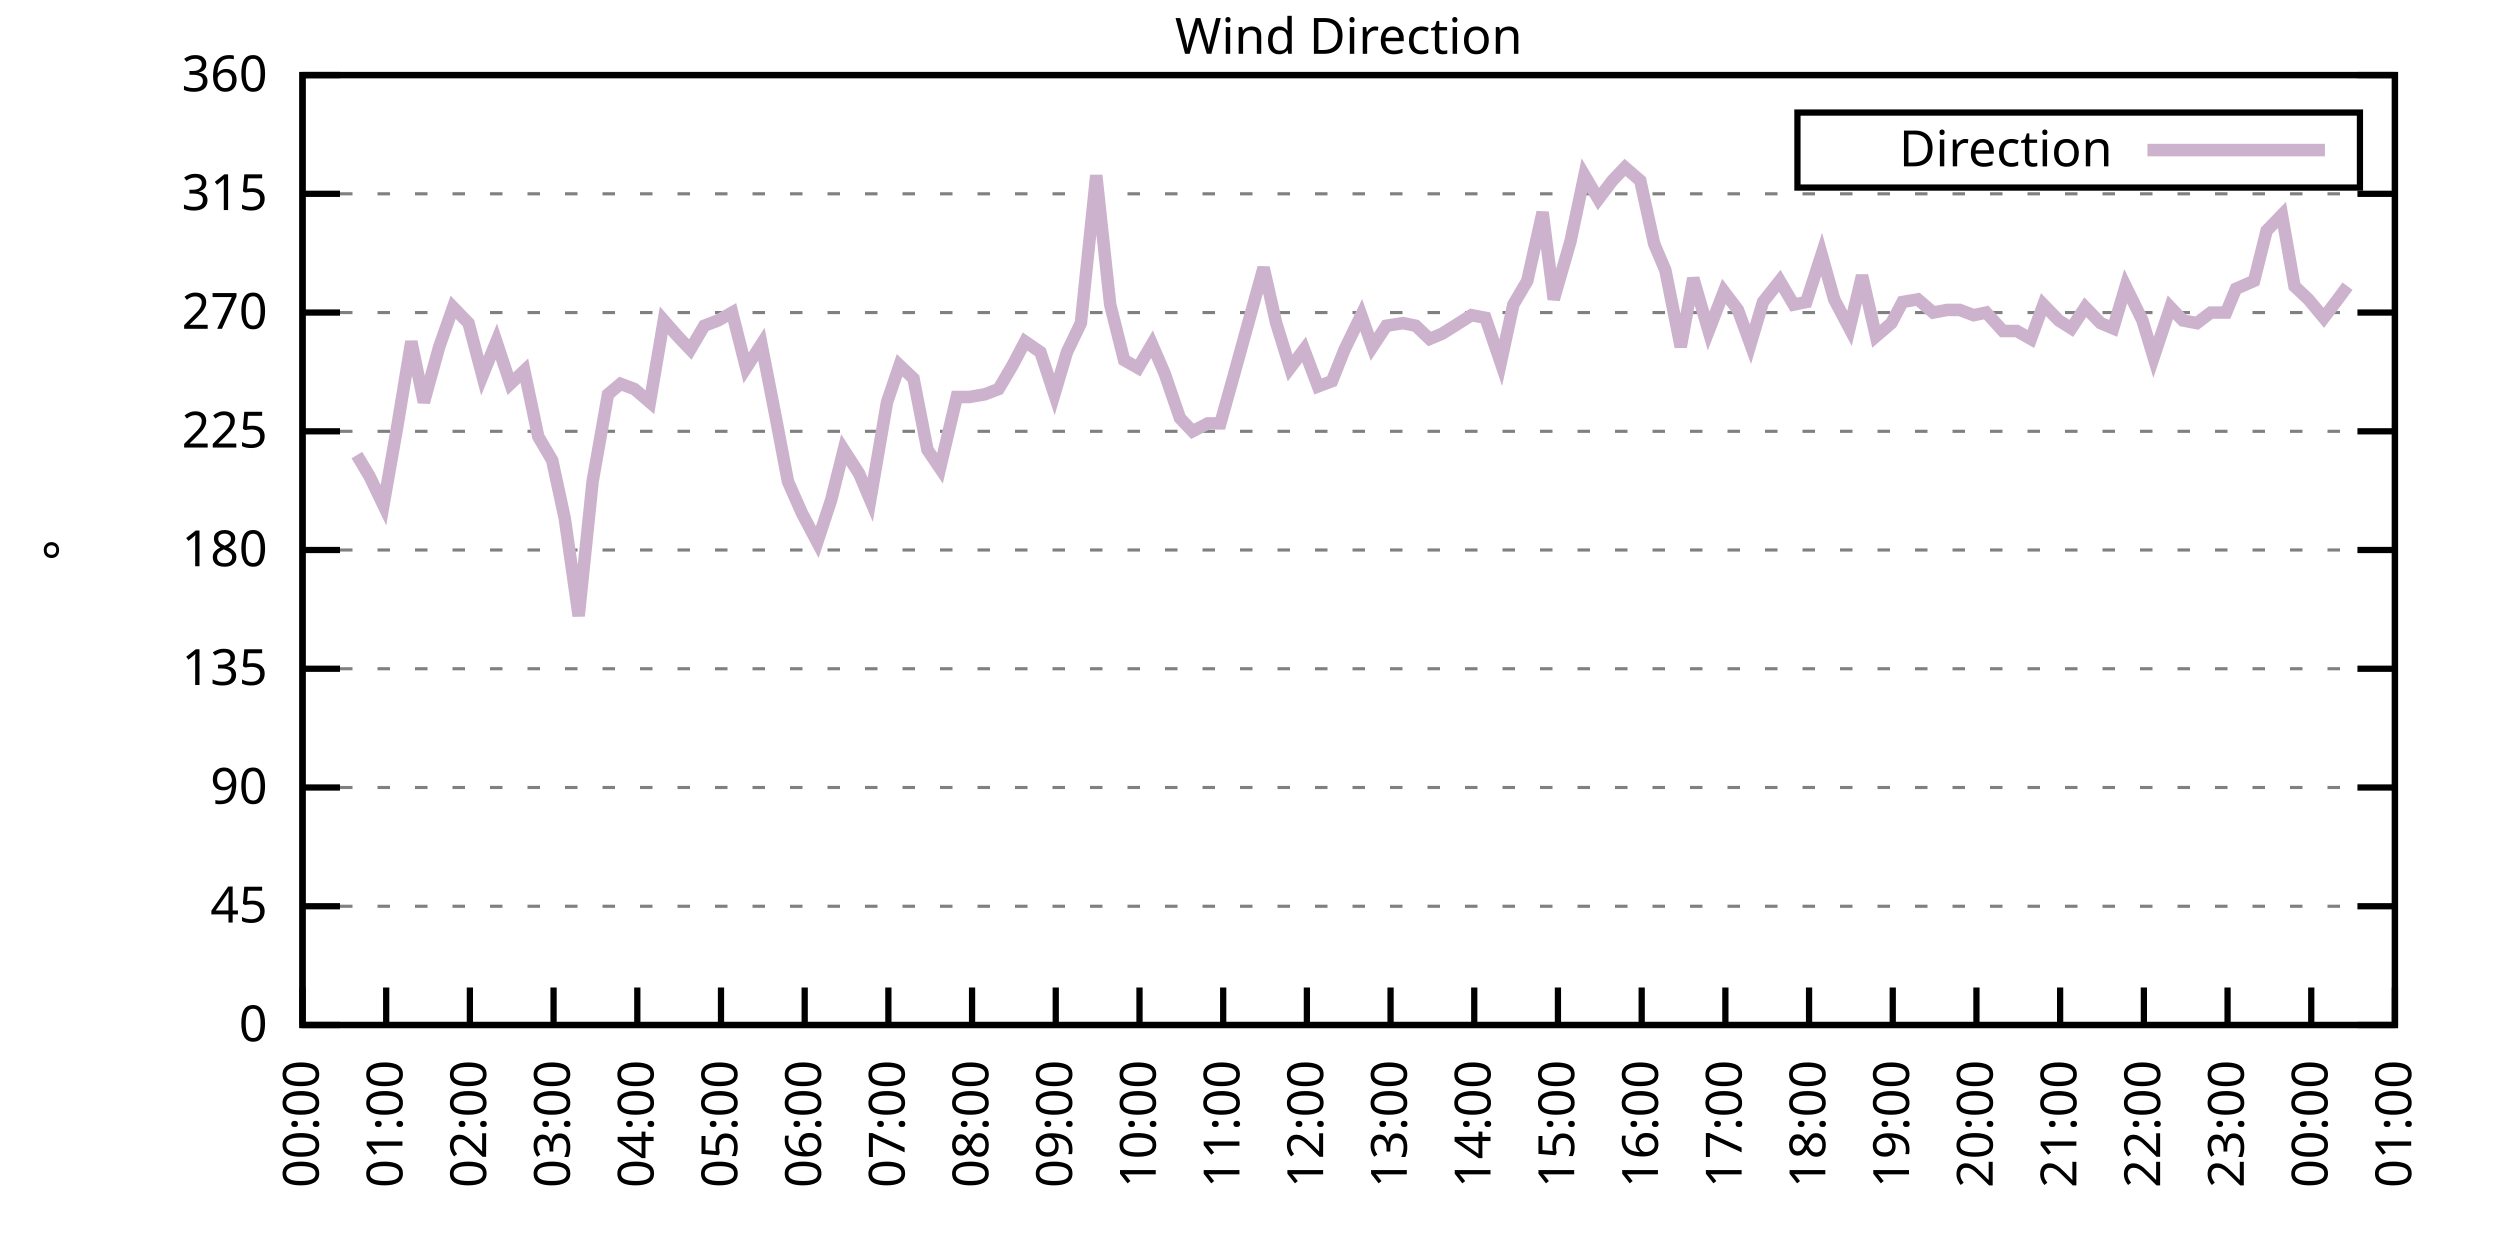
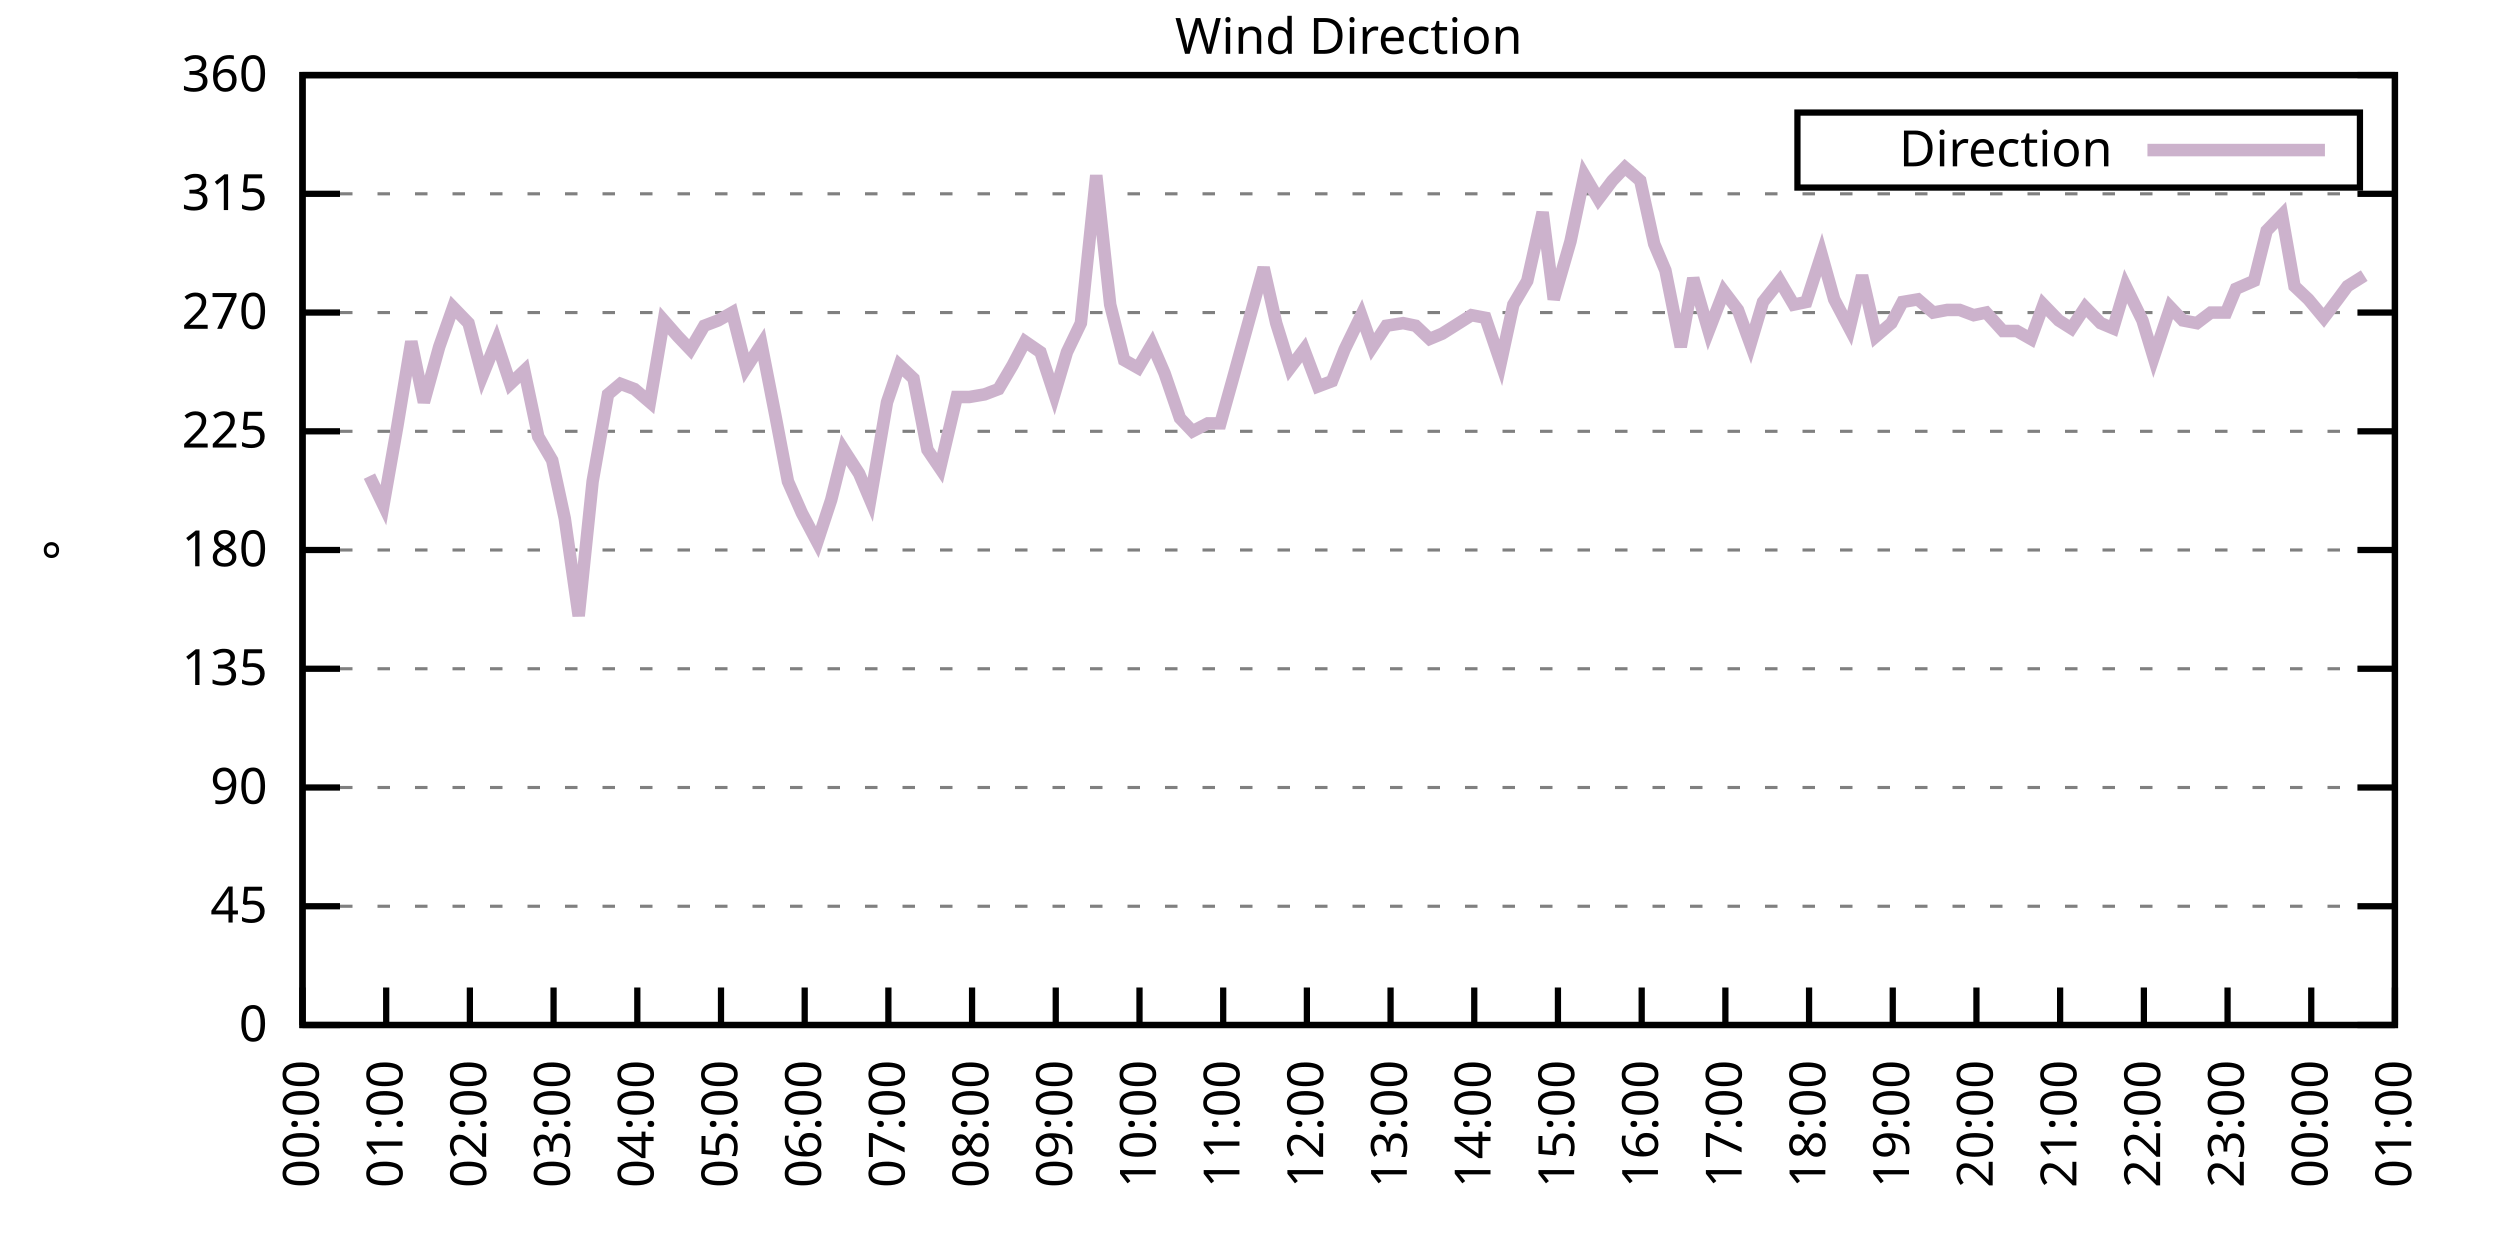
<svg xmlns="http://www.w3.org/2000/svg" xmlns:xlink="http://www.w3.org/1999/xlink" width="400" height="200" viewBox="0 0 400 200">
  <g id="gnuplot_canvas">
    <rect x="0" y="0" width="400" height="200" fill="none" />
    <defs>
      <circle id="gpDot" r="0.5" stroke-width="0.5" stroke="currentColor" />
      <path id="gpPt0" stroke-width="0.333" stroke="currentColor" d="M-1,0 h2 M0,-1 v2" />
      <path id="gpPt1" stroke-width="0.333" stroke="currentColor" d="M-1,-1 L1,1 M1,-1 L-1,1" />
      <path id="gpPt2" stroke-width="0.333" stroke="currentColor" d="M-1,0 L1,0 M0,-1 L0,1 M-1,-1 L1,1 M-1,1 L1,-1" />
      <rect id="gpPt3" stroke-width="0.333" stroke="currentColor" x="-1" y="-1" width="2" height="2" />
      <rect id="gpPt4" stroke-width="0.333" stroke="currentColor" fill="currentColor" x="-1" y="-1" width="2" height="2" />
      <circle id="gpPt5" stroke-width="0.333" stroke="currentColor" cx="0" cy="0" r="1" />
      <use xlink:href="#gpPt5" id="gpPt6" fill="currentColor" stroke="none" />
      <path id="gpPt7" stroke-width="0.333" stroke="currentColor" d="M0,-1.33 L-1.33,0.67 L1.33,0.67 z" />
      <use xlink:href="#gpPt7" id="gpPt8" fill="currentColor" stroke="none" />
      <use xlink:href="#gpPt7" id="gpPt9" stroke="currentColor" transform="rotate(180)" />
      <use xlink:href="#gpPt9" id="gpPt10" fill="currentColor" stroke="none" />
      <use xlink:href="#gpPt3" id="gpPt11" stroke="currentColor" transform="rotate(45)" />
      <use xlink:href="#gpPt11" id="gpPt12" fill="currentColor" stroke="none" />
      <path id="gpPt13" stroke-width="0.333" stroke="currentColor" d="M0,1.330 L1.265,0.411 L0.782,-1.067 L-0.782,-1.076 L-1.265,0.411 z" />
      <use xlink:href="#gpPt13" id="gpPt14" fill="currentColor" stroke="none" />
      <filter id="textbox" filterUnits="objectBoundingBox" x="0" y="0" height="1" width="1">
        <feFlood flood-color="white" flood-opacity="1" result="bgnd" />
        <feComposite in="SourceGraphic" in2="bgnd" operator="atop" />
      </filter>
      <filter id="greybox" filterUnits="objectBoundingBox" x="0" y="0" height="1" width="1">
        <feFlood flood-color="lightgrey" flood-opacity="1" result="grey" />
        <feComposite in="SourceGraphic" in2="grey" operator="atop" />
      </filter>
    </defs>
    <g fill="none" color="white" stroke="currentColor" stroke-width="1.00" stroke-linecap="butt" stroke-linejoin="miter">
</g>
    <g fill="none" color="black" stroke="currentColor" stroke-width="1.00" stroke-linecap="butt" stroke-linejoin="miter">
      <g stroke="none" shape-rendering="crispEdges">
        <polygon fill="rgb(255, 255, 255)" points="48.40,164.00 383.18,164.00 383.18,12.02 48.40,12.02 " />
      </g>
    </g>
    <g fill="none" color="black" stroke="currentColor" stroke-width="1.00" stroke-linecap="butt" stroke-linejoin="miter">
</g>
    <g fill="none" color="black" stroke="black" stroke-width="0.50" stroke-linecap="butt" stroke-linejoin="miter">
</g>
    <g fill="none" color="gray" stroke="currentColor" stroke-width="0.50" stroke-linecap="butt" stroke-linejoin="miter">
      <path stroke="gray" stroke-dasharray="2,4" class="gridline" d="M48.40,164.00 L383.19,164.00  " />
    </g>
    <g fill="none" color="gray" stroke="gray" stroke-width="1.00" stroke-linecap="butt" stroke-linejoin="miter">
</g>
    <g fill="none" color="black" stroke="currentColor" stroke-width="1.00" stroke-linecap="butt" stroke-linejoin="miter">
      <path stroke="black" d="M48.40,164.00 L54.40,164.00 M383.19,164.00 L377.19,164.00  " />
      <g transform="translate(42.80,166.60)" stroke="none" fill="black" font-family="Sans" font-size="8.00" text-anchor="end">
        <text>
          <tspan font-family="Sans"> 0</tspan>
        </text>
      </g>
    </g>
    <g fill="none" color="black" stroke="currentColor" stroke-width="1.00" stroke-linecap="butt" stroke-linejoin="miter">
</g>
    <g fill="none" color="black" stroke="black" stroke-width="0.50" stroke-linecap="butt" stroke-linejoin="miter">
</g>
    <g fill="none" color="gray" stroke="currentColor" stroke-width="0.50" stroke-linecap="butt" stroke-linejoin="miter">
      <path stroke="gray" stroke-dasharray="2,4" class="gridline" d="M48.40,145.00 L383.19,145.00  " />
    </g>
    <g fill="none" color="gray" stroke="gray" stroke-width="1.00" stroke-linecap="butt" stroke-linejoin="miter">
</g>
    <g fill="none" color="black" stroke="currentColor" stroke-width="1.00" stroke-linecap="butt" stroke-linejoin="miter">
      <path stroke="black" d="M48.40,145.00 L54.40,145.00 M383.19,145.00 L377.19,145.00  " />
      <g transform="translate(42.80,147.60)" stroke="none" fill="black" font-family="Sans" font-size="8.00" text-anchor="end">
        <text>
          <tspan font-family="Sans"> 45</tspan>
        </text>
      </g>
    </g>
    <g fill="none" color="black" stroke="currentColor" stroke-width="1.00" stroke-linecap="butt" stroke-linejoin="miter">
</g>
    <g fill="none" color="black" stroke="black" stroke-width="0.50" stroke-linecap="butt" stroke-linejoin="miter">
</g>
    <g fill="none" color="gray" stroke="currentColor" stroke-width="0.50" stroke-linecap="butt" stroke-linejoin="miter">
      <path stroke="gray" stroke-dasharray="2,4" class="gridline" d="M48.40,126.00 L383.19,126.00  " />
    </g>
    <g fill="none" color="gray" stroke="gray" stroke-width="1.00" stroke-linecap="butt" stroke-linejoin="miter">
</g>
    <g fill="none" color="black" stroke="currentColor" stroke-width="1.00" stroke-linecap="butt" stroke-linejoin="miter">
      <path stroke="black" d="M48.40,126.00 L54.40,126.00 M383.19,126.00 L377.19,126.00  " />
      <g transform="translate(42.80,128.60)" stroke="none" fill="black" font-family="Sans" font-size="8.00" text-anchor="end">
        <text>
          <tspan font-family="Sans"> 90</tspan>
        </text>
      </g>
    </g>
    <g fill="none" color="black" stroke="currentColor" stroke-width="1.00" stroke-linecap="butt" stroke-linejoin="miter">
</g>
    <g fill="none" color="black" stroke="black" stroke-width="0.50" stroke-linecap="butt" stroke-linejoin="miter">
</g>
    <g fill="none" color="gray" stroke="currentColor" stroke-width="0.50" stroke-linecap="butt" stroke-linejoin="miter">
      <path stroke="gray" stroke-dasharray="2,4" class="gridline" d="M48.40,107.00 L383.19,107.00  " />
    </g>
    <g fill="none" color="gray" stroke="gray" stroke-width="1.00" stroke-linecap="butt" stroke-linejoin="miter">
</g>
    <g fill="none" color="black" stroke="currentColor" stroke-width="1.00" stroke-linecap="butt" stroke-linejoin="miter">
      <path stroke="black" d="M48.40,107.00 L54.40,107.00 M383.19,107.00 L377.19,107.00  " />
      <g transform="translate(42.80,109.60)" stroke="none" fill="black" font-family="Sans" font-size="8.00" text-anchor="end">
        <text>
          <tspan font-family="Sans"> 135</tspan>
        </text>
      </g>
    </g>
    <g fill="none" color="black" stroke="currentColor" stroke-width="1.00" stroke-linecap="butt" stroke-linejoin="miter">
</g>
    <g fill="none" color="black" stroke="black" stroke-width="0.50" stroke-linecap="butt" stroke-linejoin="miter">
</g>
    <g fill="none" color="gray" stroke="currentColor" stroke-width="0.50" stroke-linecap="butt" stroke-linejoin="miter">
      <path stroke="gray" stroke-dasharray="2,4" class="gridline" d="M48.40,88.00 L383.19,88.00  " />
    </g>
    <g fill="none" color="gray" stroke="gray" stroke-width="1.00" stroke-linecap="butt" stroke-linejoin="miter">
</g>
    <g fill="none" color="black" stroke="currentColor" stroke-width="1.00" stroke-linecap="butt" stroke-linejoin="miter">
      <path stroke="black" d="M48.40,88.00 L54.40,88.00 M383.19,88.00 L377.19,88.00  " />
      <g transform="translate(42.80,90.60)" stroke="none" fill="black" font-family="Sans" font-size="8.00" text-anchor="end">
        <text>
          <tspan font-family="Sans"> 180</tspan>
        </text>
      </g>
    </g>
    <g fill="none" color="black" stroke="currentColor" stroke-width="1.00" stroke-linecap="butt" stroke-linejoin="miter">
</g>
    <g fill="none" color="black" stroke="black" stroke-width="0.50" stroke-linecap="butt" stroke-linejoin="miter">
</g>
    <g fill="none" color="gray" stroke="currentColor" stroke-width="0.50" stroke-linecap="butt" stroke-linejoin="miter">
      <path stroke="gray" stroke-dasharray="2,4" class="gridline" d="M48.40,69.01 L383.19,69.01  " />
    </g>
    <g fill="none" color="gray" stroke="gray" stroke-width="1.00" stroke-linecap="butt" stroke-linejoin="miter">
</g>
    <g fill="none" color="black" stroke="currentColor" stroke-width="1.00" stroke-linecap="butt" stroke-linejoin="miter">
      <path stroke="black" d="M48.40,69.01 L54.40,69.01 M383.19,69.01 L377.19,69.01  " />
      <g transform="translate(42.80,71.61)" stroke="none" fill="black" font-family="Sans" font-size="8.00" text-anchor="end">
        <text>
          <tspan font-family="Sans"> 225</tspan>
        </text>
      </g>
    </g>
    <g fill="none" color="black" stroke="currentColor" stroke-width="1.00" stroke-linecap="butt" stroke-linejoin="miter">
</g>
    <g fill="none" color="black" stroke="black" stroke-width="0.50" stroke-linecap="butt" stroke-linejoin="miter">
</g>
    <g fill="none" color="gray" stroke="currentColor" stroke-width="0.50" stroke-linecap="butt" stroke-linejoin="miter">
      <path stroke="gray" stroke-dasharray="2,4" class="gridline" d="M48.40,50.01 L383.19,50.01  " />
    </g>
    <g fill="none" color="gray" stroke="gray" stroke-width="1.00" stroke-linecap="butt" stroke-linejoin="miter">
</g>
    <g fill="none" color="black" stroke="currentColor" stroke-width="1.00" stroke-linecap="butt" stroke-linejoin="miter">
      <path stroke="black" d="M48.40,50.01 L54.40,50.01 M383.19,50.01 L377.19,50.01  " />
      <g transform="translate(42.80,52.61)" stroke="none" fill="black" font-family="Sans" font-size="8.00" text-anchor="end">
        <text>
          <tspan font-family="Sans"> 270</tspan>
        </text>
      </g>
    </g>
    <g fill="none" color="black" stroke="currentColor" stroke-width="1.00" stroke-linecap="butt" stroke-linejoin="miter">
</g>
    <g fill="none" color="black" stroke="black" stroke-width="0.50" stroke-linecap="butt" stroke-linejoin="miter">
</g>
    <g fill="none" color="gray" stroke="currentColor" stroke-width="0.50" stroke-linecap="butt" stroke-linejoin="miter">
      <path stroke="gray" stroke-dasharray="2,4" class="gridline" d="M48.40,31.01 L383.19,31.01  " />
    </g>
    <g fill="none" color="gray" stroke="gray" stroke-width="1.00" stroke-linecap="butt" stroke-linejoin="miter">
</g>
    <g fill="none" color="black" stroke="currentColor" stroke-width="1.00" stroke-linecap="butt" stroke-linejoin="miter">
      <path stroke="black" d="M48.40,31.01 L54.40,31.01 M383.19,31.01 L377.19,31.01  " />
      <g transform="translate(42.80,33.61)" stroke="none" fill="black" font-family="Sans" font-size="8.00" text-anchor="end">
        <text>
          <tspan font-family="Sans"> 315</tspan>
        </text>
      </g>
    </g>
    <g fill="none" color="black" stroke="currentColor" stroke-width="1.00" stroke-linecap="butt" stroke-linejoin="miter">
</g>
    <g fill="none" color="black" stroke="black" stroke-width="0.50" stroke-linecap="butt" stroke-linejoin="miter">
</g>
    <g fill="none" color="gray" stroke="currentColor" stroke-width="0.50" stroke-linecap="butt" stroke-linejoin="miter">
      <path stroke="gray" stroke-dasharray="2,4" class="gridline" d="M48.40,12.01 L383.19,12.01  " />
    </g>
    <g fill="none" color="gray" stroke="gray" stroke-width="1.00" stroke-linecap="butt" stroke-linejoin="miter">
</g>
    <g fill="none" color="black" stroke="currentColor" stroke-width="1.00" stroke-linecap="butt" stroke-linejoin="miter">
      <path stroke="black" d="M48.40,12.01 L54.40,12.01 M383.19,12.01 L377.19,12.01  " />
      <g transform="translate(42.80,14.61)" stroke="none" fill="black" font-family="Sans" font-size="8.00" text-anchor="end">
        <text>
          <tspan font-family="Sans"> 360</tspan>
        </text>
      </g>
    </g>
    <g fill="none" color="black" stroke="currentColor" stroke-width="1.00" stroke-linecap="butt" stroke-linejoin="miter">
      <path stroke="black" d="M48.40,164.00 L48.40,158.00  " />
      <g transform="translate(51.00,169.60) rotate(270.00)" stroke="none" fill="black" font-family="Sans" font-size="8.00" text-anchor="end">
        <text>
          <tspan font-family="Sans">00:00</tspan>
        </text>
      </g>
    </g>
    <g fill="none" color="black" stroke="currentColor" stroke-width="1.00" stroke-linecap="butt" stroke-linejoin="miter">
      <path stroke="black" d="M61.79,164.00 L61.79,158.00  " />
      <g transform="translate(64.39,169.60) rotate(270.00)" stroke="none" fill="black" font-family="Sans" font-size="8.00" text-anchor="end">
        <text>
          <tspan font-family="Sans">01:00</tspan>
        </text>
      </g>
    </g>
    <g fill="none" color="black" stroke="currentColor" stroke-width="1.00" stroke-linecap="butt" stroke-linejoin="miter">
      <path stroke="black" d="M75.18,164.00 L75.18,158.00  " />
      <g transform="translate(77.78,169.60) rotate(270.00)" stroke="none" fill="black" font-family="Sans" font-size="8.00" text-anchor="end">
        <text>
          <tspan font-family="Sans">02:00</tspan>
        </text>
      </g>
    </g>
    <g fill="none" color="black" stroke="currentColor" stroke-width="1.00" stroke-linecap="butt" stroke-linejoin="miter">
      <path stroke="black" d="M88.57,164.00 L88.57,158.00  " />
      <g transform="translate(91.17,169.60) rotate(270.00)" stroke="none" fill="black" font-family="Sans" font-size="8.00" text-anchor="end">
        <text>
          <tspan font-family="Sans">03:00</tspan>
        </text>
      </g>
    </g>
    <g fill="none" color="black" stroke="currentColor" stroke-width="1.00" stroke-linecap="butt" stroke-linejoin="miter">
      <path stroke="black" d="M101.97,164.00 L101.97,158.00  " />
      <g transform="translate(104.57,169.60) rotate(270.00)" stroke="none" fill="black" font-family="Sans" font-size="8.00" text-anchor="end">
        <text>
          <tspan font-family="Sans">04:00</tspan>
        </text>
      </g>
    </g>
    <g fill="none" color="black" stroke="currentColor" stroke-width="1.00" stroke-linecap="butt" stroke-linejoin="miter">
      <path stroke="black" d="M115.36,164.00 L115.36,158.00  " />
      <g transform="translate(117.96,169.60) rotate(270.00)" stroke="none" fill="black" font-family="Sans" font-size="8.00" text-anchor="end">
        <text>
          <tspan font-family="Sans">05:00</tspan>
        </text>
      </g>
    </g>
    <g fill="none" color="black" stroke="currentColor" stroke-width="1.00" stroke-linecap="butt" stroke-linejoin="miter">
      <path stroke="black" d="M128.75,164.00 L128.75,158.00  " />
      <g transform="translate(131.35,169.60) rotate(270.00)" stroke="none" fill="black" font-family="Sans" font-size="8.00" text-anchor="end">
        <text>
          <tspan font-family="Sans">06:00</tspan>
        </text>
      </g>
    </g>
    <g fill="none" color="black" stroke="currentColor" stroke-width="1.00" stroke-linecap="butt" stroke-linejoin="miter">
      <path stroke="black" d="M142.14,164.00 L142.14,158.00  " />
      <g transform="translate(144.74,169.60) rotate(270.00)" stroke="none" fill="black" font-family="Sans" font-size="8.00" text-anchor="end">
        <text>
          <tspan font-family="Sans">07:00</tspan>
        </text>
      </g>
    </g>
    <g fill="none" color="black" stroke="currentColor" stroke-width="1.00" stroke-linecap="butt" stroke-linejoin="miter">
      <path stroke="black" d="M155.53,164.00 L155.53,158.00  " />
      <g transform="translate(158.13,169.60) rotate(270.00)" stroke="none" fill="black" font-family="Sans" font-size="8.00" text-anchor="end">
        <text>
          <tspan font-family="Sans">08:00</tspan>
        </text>
      </g>
    </g>
    <g fill="none" color="black" stroke="currentColor" stroke-width="1.00" stroke-linecap="butt" stroke-linejoin="miter">
      <path stroke="black" d="M168.92,164.00 L168.92,158.00  " />
      <g transform="translate(171.52,169.60) rotate(270.00)" stroke="none" fill="black" font-family="Sans" font-size="8.00" text-anchor="end">
        <text>
          <tspan font-family="Sans">09:00</tspan>
        </text>
      </g>
    </g>
    <g fill="none" color="black" stroke="currentColor" stroke-width="1.00" stroke-linecap="butt" stroke-linejoin="miter">
      <path stroke="black" d="M182.32,164.00 L182.32,158.00  " />
      <g transform="translate(184.92,169.60) rotate(270.00)" stroke="none" fill="black" font-family="Sans" font-size="8.00" text-anchor="end">
        <text>
          <tspan font-family="Sans">10:00</tspan>
        </text>
      </g>
    </g>
    <g fill="none" color="black" stroke="currentColor" stroke-width="1.00" stroke-linecap="butt" stroke-linejoin="miter">
      <path stroke="black" d="M195.71,164.00 L195.71,158.00  " />
      <g transform="translate(198.31,169.60) rotate(270.00)" stroke="none" fill="black" font-family="Sans" font-size="8.00" text-anchor="end">
        <text>
          <tspan font-family="Sans">11:00</tspan>
        </text>
      </g>
    </g>
    <g fill="none" color="black" stroke="currentColor" stroke-width="1.00" stroke-linecap="butt" stroke-linejoin="miter">
      <path stroke="black" d="M209.10,164.00 L209.10,158.00  " />
      <g transform="translate(211.70,169.60) rotate(270.00)" stroke="none" fill="black" font-family="Sans" font-size="8.00" text-anchor="end">
        <text>
          <tspan font-family="Sans">12:00</tspan>
        </text>
      </g>
    </g>
    <g fill="none" color="black" stroke="currentColor" stroke-width="1.00" stroke-linecap="butt" stroke-linejoin="miter">
      <path stroke="black" d="M222.49,164.00 L222.49,158.00  " />
      <g transform="translate(225.09,169.60) rotate(270.00)" stroke="none" fill="black" font-family="Sans" font-size="8.00" text-anchor="end">
        <text>
          <tspan font-family="Sans">13:00</tspan>
        </text>
      </g>
    </g>
    <g fill="none" color="black" stroke="currentColor" stroke-width="1.00" stroke-linecap="butt" stroke-linejoin="miter">
      <path stroke="black" d="M235.88,164.00 L235.88,158.00  " />
      <g transform="translate(238.48,169.60) rotate(270.00)" stroke="none" fill="black" font-family="Sans" font-size="8.00" text-anchor="end">
        <text>
          <tspan font-family="Sans">14:00</tspan>
        </text>
      </g>
    </g>
    <g fill="none" color="black" stroke="currentColor" stroke-width="1.00" stroke-linecap="butt" stroke-linejoin="miter">
      <path stroke="black" d="M249.27,164.00 L249.27,158.00  " />
      <g transform="translate(251.87,169.60) rotate(270.00)" stroke="none" fill="black" font-family="Sans" font-size="8.00" text-anchor="end">
        <text>
          <tspan font-family="Sans">15:00</tspan>
        </text>
      </g>
    </g>
    <g fill="none" color="black" stroke="currentColor" stroke-width="1.00" stroke-linecap="butt" stroke-linejoin="miter">
      <path stroke="black" d="M262.67,164.00 L262.67,158.00  " />
      <g transform="translate(265.27,169.60) rotate(270.00)" stroke="none" fill="black" font-family="Sans" font-size="8.00" text-anchor="end">
        <text>
          <tspan font-family="Sans">16:00</tspan>
        </text>
      </g>
    </g>
    <g fill="none" color="black" stroke="currentColor" stroke-width="1.00" stroke-linecap="butt" stroke-linejoin="miter">
      <path stroke="black" d="M276.06,164.00 L276.06,158.00  " />
      <g transform="translate(278.66,169.60) rotate(270.00)" stroke="none" fill="black" font-family="Sans" font-size="8.00" text-anchor="end">
        <text>
          <tspan font-family="Sans">17:00</tspan>
        </text>
      </g>
    </g>
    <g fill="none" color="black" stroke="currentColor" stroke-width="1.00" stroke-linecap="butt" stroke-linejoin="miter">
      <path stroke="black" d="M289.45,164.00 L289.45,158.00  " />
      <g transform="translate(292.05,169.60) rotate(270.00)" stroke="none" fill="black" font-family="Sans" font-size="8.00" text-anchor="end">
        <text>
          <tspan font-family="Sans">18:00</tspan>
        </text>
      </g>
    </g>
    <g fill="none" color="black" stroke="currentColor" stroke-width="1.00" stroke-linecap="butt" stroke-linejoin="miter">
      <path stroke="black" d="M302.84,164.00 L302.84,158.00  " />
      <g transform="translate(305.44,169.60) rotate(270.00)" stroke="none" fill="black" font-family="Sans" font-size="8.00" text-anchor="end">
        <text>
          <tspan font-family="Sans">19:00</tspan>
        </text>
      </g>
    </g>
    <g fill="none" color="black" stroke="currentColor" stroke-width="1.00" stroke-linecap="butt" stroke-linejoin="miter">
      <path stroke="black" d="M316.23,164.00 L316.23,158.00  " />
      <g transform="translate(318.83,169.60) rotate(270.00)" stroke="none" fill="black" font-family="Sans" font-size="8.00" text-anchor="end">
        <text>
          <tspan font-family="Sans">20:00</tspan>
        </text>
      </g>
    </g>
    <g fill="none" color="black" stroke="currentColor" stroke-width="1.00" stroke-linecap="butt" stroke-linejoin="miter">
      <path stroke="black" d="M329.62,164.00 L329.62,158.00  " />
      <g transform="translate(332.22,169.60) rotate(270.00)" stroke="none" fill="black" font-family="Sans" font-size="8.00" text-anchor="end">
        <text>
          <tspan font-family="Sans">21:00</tspan>
        </text>
      </g>
    </g>
    <g fill="none" color="black" stroke="currentColor" stroke-width="1.00" stroke-linecap="butt" stroke-linejoin="miter">
      <path stroke="black" d="M343.02,164.00 L343.02,158.00  " />
      <g transform="translate(345.62,169.60) rotate(270.00)" stroke="none" fill="black" font-family="Sans" font-size="8.00" text-anchor="end">
        <text>
          <tspan font-family="Sans">22:00</tspan>
        </text>
      </g>
    </g>
    <g fill="none" color="black" stroke="currentColor" stroke-width="1.00" stroke-linecap="butt" stroke-linejoin="miter">
      <path stroke="black" d="M356.41,164.00 L356.41,158.00  " />
      <g transform="translate(359.01,169.60) rotate(270.00)" stroke="none" fill="black" font-family="Sans" font-size="8.00" text-anchor="end">
        <text>
          <tspan font-family="Sans">23:00</tspan>
        </text>
      </g>
    </g>
    <g fill="none" color="black" stroke="currentColor" stroke-width="1.00" stroke-linecap="butt" stroke-linejoin="miter">
      <path stroke="black" d="M369.80,164.00 L369.80,158.00  " />
      <g transform="translate(372.40,169.60) rotate(270.00)" stroke="none" fill="black" font-family="Sans" font-size="8.00" text-anchor="end">
        <text>
          <tspan font-family="Sans">00:00</tspan>
        </text>
      </g>
    </g>
    <g fill="none" color="black" stroke="currentColor" stroke-width="1.00" stroke-linecap="butt" stroke-linejoin="miter">
      <path stroke="black" d="M383.19,164.00 L383.19,158.00  " />
      <g transform="translate(385.79,169.60) rotate(270.00)" stroke="none" fill="black" font-family="Sans" font-size="8.00" text-anchor="end">
        <text>
          <tspan font-family="Sans">01:00</tspan>
        </text>
      </g>
    </g>
    <g fill="none" color="black" stroke="currentColor" stroke-width="1.00" stroke-linecap="butt" stroke-linejoin="miter">
</g>
    <g fill="none" color="black" stroke="currentColor" stroke-width="1.00" stroke-linecap="butt" stroke-linejoin="miter">
      <path stroke="black" d="M48.40,12.01 L48.40,164.00 L383.19,164.00 L383.19,12.01 L48.40,12.01 Z  " />
    </g>
    <g fill="none" color="black" stroke="currentColor" stroke-width="1.00" stroke-linecap="butt" stroke-linejoin="miter">
</g>
    <g fill="none" color="black" stroke="currentColor" stroke-width="1.00" stroke-linecap="butt" stroke-linejoin="miter">
      <path stroke="black" d="M287.59,30.01 L287.59,18.01 L377.59,18.01 L377.59,30.01 L287.59,30.01 Z  " />
    </g>
    <g id="Wind_direction_plot_1">
      <g fill="none" color="white" stroke="black" stroke-width="2.00" stroke-linecap="butt" stroke-linejoin="miter">
</g>
      <g fill="none" color="black" stroke="currentColor" stroke-width="2.00" stroke-linecap="butt" stroke-linejoin="miter">
        <g transform="translate(337.99,26.61)" stroke="none" fill="black" font-family="Sans" font-size="8.00" text-anchor="end">
          <text>
            <tspan font-family="Sans">Direction</tspan>
          </text>
        </g>
      </g>
      <g fill="none" color="black" stroke="currentColor" stroke-width="2.00" stroke-linecap="butt" stroke-linejoin="miter">
-         <path stroke="rgb(204, 178, 204)" d="M343.59,24.01 L371.99,24.01 M57.10,72.81 L59.11,76.18 L61.35,80.83 L63.58,68.16 L65.81,54.65 L67.82,64.36   L70.27,55.50 L72.50,49.16 L74.96,51.70 L77.19,60.14 L79.42,54.65 L81.66,61.41 L83.89,59.30 L86.12,69.85   L88.35,73.65 L90.36,82.94 L92.59,98.56 L94.82,77.03 L97.28,63.10 L99.29,61.41 L101.52,62.25 L103.98,64.36   L106.21,51.27 L108.44,53.81 L110.45,55.92 L112.68,52.12 L114.91,51.27 L117.14,50.01 L119.38,58.87 L121.83,55.07   L124.06,66.47 L126.07,77.03 L128.30,82.09 L130.76,86.74 L132.99,79.98 L135.00,71.96 L137.45,75.76 L139.24,79.98   L141.92,64.36 L143.93,58.45 L146.16,60.56 L148.39,71.96 L150.40,74.92 L153.08,63.52 L155.09,63.52 L157.54,63.10   L159.77,62.25 L162.01,58.45 L164.01,54.65 L166.47,56.34 L168.70,63.10 L170.71,56.34 L172.94,51.70 L175.40,28.05   L177.63,48.74 L179.86,57.61 L182.09,58.87 L184.32,55.07 L186.33,59.72 L188.79,66.90 L190.80,69.01 L193.25,67.74   L195.26,67.74 L197.27,60.56 L199.95,50.85 L202.18,42.83 L204.19,51.70 L206.42,58.87 L208.65,55.92 L210.88,61.83   L213.12,60.98 L215.13,55.92 L217.80,50.43 L219.59,55.50 L221.82,52.12 L224.50,51.70 L226.51,52.12 L228.74,54.23   L230.75,53.39 L233.43,51.70 L235.44,50.43 L237.67,50.85 L240.12,58.03 L242.13,48.74 L244.36,44.94 L246.82,33.96   L248.60,47.90 L251.28,38.61 L253.51,28.05 L255.75,31.85 L257.98,28.90 L259.99,26.79 L262.44,28.90 L264.67,39.03   L266.46,43.25 L268.92,55.50 L270.92,44.52 L273.38,52.96 L275.83,46.63 L278.07,49.59 L280.07,55.07 L282.08,48.32   L284.76,44.94 L286.99,48.74 L289.00,48.32 L291.46,40.72 L293.47,47.90 L295.92,52.54 L297.93,44.10 L300.16,53.81   L302.62,51.70 L304.40,48.32 L306.86,47.90 L309.31,50.01 L311.54,49.59 L313.55,49.59 L315.79,50.43 L317.79,50.01   L320.47,52.96 L322.70,52.96 L324.94,54.23 L326.95,48.74 L329.40,51.27 L331.41,52.54 L333.64,49.16 L336.10,51.70   L338.10,52.54 L340.11,45.79 L342.79,51.27 L344.58,57.18 L347.26,49.16 L349.26,51.27 L351.50,51.70 L353.73,50.01   L356.18,50.01 L357.75,46.21 L360.65,44.94 L362.66,36.92 L365.11,34.39 L367.12,45.79 L369.35,47.90 L371.81,50.85   L374.04,47.90 L375.60,45.79  " />
+         <path stroke="rgb(204, 178, 204)" d="M343.59,24.01 L371.99,24.01 M59.11,76.18 L61.35,80.83 L63.58,68.16 L65.81,54.65 L67.82,64.36 L70.27,55.50   L72.50,49.16 L74.96,51.70 L77.19,60.14 L79.42,54.65 L81.66,61.41 L83.89,59.30 L86.12,69.85 L88.35,73.65   L90.36,82.94 L92.59,98.56 L94.82,77.03 L97.28,63.10 L99.29,61.41 L101.52,62.25 L103.98,64.36 L106.21,51.27   L108.44,53.81 L110.45,55.92 L112.68,52.12 L114.91,51.27 L117.14,50.01 L119.38,58.87 L121.83,55.07 L124.06,66.47   L126.07,77.03 L128.30,82.09 L130.76,86.74 L132.99,79.98 L135.00,71.96 L137.45,75.76 L139.24,79.98 L141.92,64.36   L143.93,58.45 L146.16,60.56 L148.39,71.96 L150.40,74.92 L153.08,63.52 L155.09,63.52 L157.54,63.10 L159.77,62.25   L162.01,58.45 L164.01,54.65 L166.47,56.34 L168.70,63.10 L170.71,56.34 L172.94,51.70 L175.40,28.05 L177.63,48.74   L179.86,57.61 L182.09,58.87 L184.32,55.07 L186.33,59.72 L188.79,66.90 L190.80,69.01 L193.25,67.74 L195.26,67.74   L197.27,60.56 L199.95,50.85 L202.18,42.83 L204.19,51.70 L206.42,58.87 L208.65,55.92 L210.88,61.83 L213.12,60.98   L215.13,55.92 L217.80,50.43 L219.59,55.50 L221.82,52.12 L224.50,51.70 L226.51,52.12 L228.74,54.23 L230.75,53.39   L233.43,51.70 L235.44,50.43 L237.67,50.85 L240.12,58.03 L242.13,48.74 L244.36,44.94 L246.82,33.96 L248.60,47.90   L251.28,38.61 L253.51,28.05 L255.75,31.85 L257.98,28.90 L259.99,26.79 L262.44,28.90 L264.67,39.03 L266.46,43.25   L268.92,55.50 L270.92,44.52 L273.38,52.96 L275.83,46.63 L278.07,49.59 L280.07,55.07 L282.08,48.32 L284.76,44.94   L286.99,48.74 L289.00,48.32 L291.46,40.72 L293.47,47.90 L295.92,52.54 L297.93,44.10 L300.16,53.81 L302.62,51.70   L304.40,48.32 L306.86,47.90 L309.31,50.01 L311.54,49.59 L313.55,49.59 L315.79,50.43 L317.79,50.01 L320.47,52.96   L322.70,52.96 L324.94,54.23 L326.95,48.74 L329.40,51.27 L331.41,52.54 L333.64,49.16 L336.10,51.70 L338.10,52.54   L340.11,45.79 L342.79,51.27 L344.58,57.18 L347.26,49.16 L349.26,51.27 L351.50,51.70 L353.73,50.01 L356.18,50.01   L357.75,46.21 L360.65,44.94 L362.66,36.92 L365.11,34.39 L367.12,45.79 L369.35,47.90 L371.81,50.85 L374.04,47.90   L375.60,45.79 L378.28,44.10  " />
      </g>
    </g>
    <g fill="none" color="black" stroke="currentColor" stroke-width="2.00" stroke-linecap="butt" stroke-linejoin="miter">
</g>
    <g fill="none" color="black" stroke="black" stroke-width="1.00" stroke-linecap="butt" stroke-linejoin="miter">
</g>
    <g fill="none" color="black" stroke="currentColor" stroke-width="1.00" stroke-linecap="butt" stroke-linejoin="miter">
      <path stroke="black" d="M48.40,12.01 L48.40,164.00 L383.19,164.00 L383.19,12.01 L48.40,12.01 Z  " />
      <g transform="translate(12.80,88.01) rotate(270.00)" stroke="none" fill="black" font-family="Sans" font-size="8.00" text-anchor="middle">
        <text>
          <tspan font-family="Sans">°</tspan>
        </text>
      </g>
    </g>
    <g fill="none" color="black" stroke="currentColor" stroke-width="1.00" stroke-linecap="butt" stroke-linejoin="miter">
</g>
    <g fill="none" color="black" stroke="currentColor" stroke-width="1.00" stroke-linecap="butt" stroke-linejoin="miter">
      <g transform="translate(215.79,8.61)" stroke="none" fill="black" font-family="Sans" font-size="8.00" text-anchor="middle">
        <text>
          <tspan font-family="Sans">Wind Direction</tspan>
        </text>
      </g>
    </g>
    <g fill="none" color="black" stroke="currentColor" stroke-width="1.00" stroke-linecap="butt" stroke-linejoin="miter">
</g>
  </g>
</svg>
